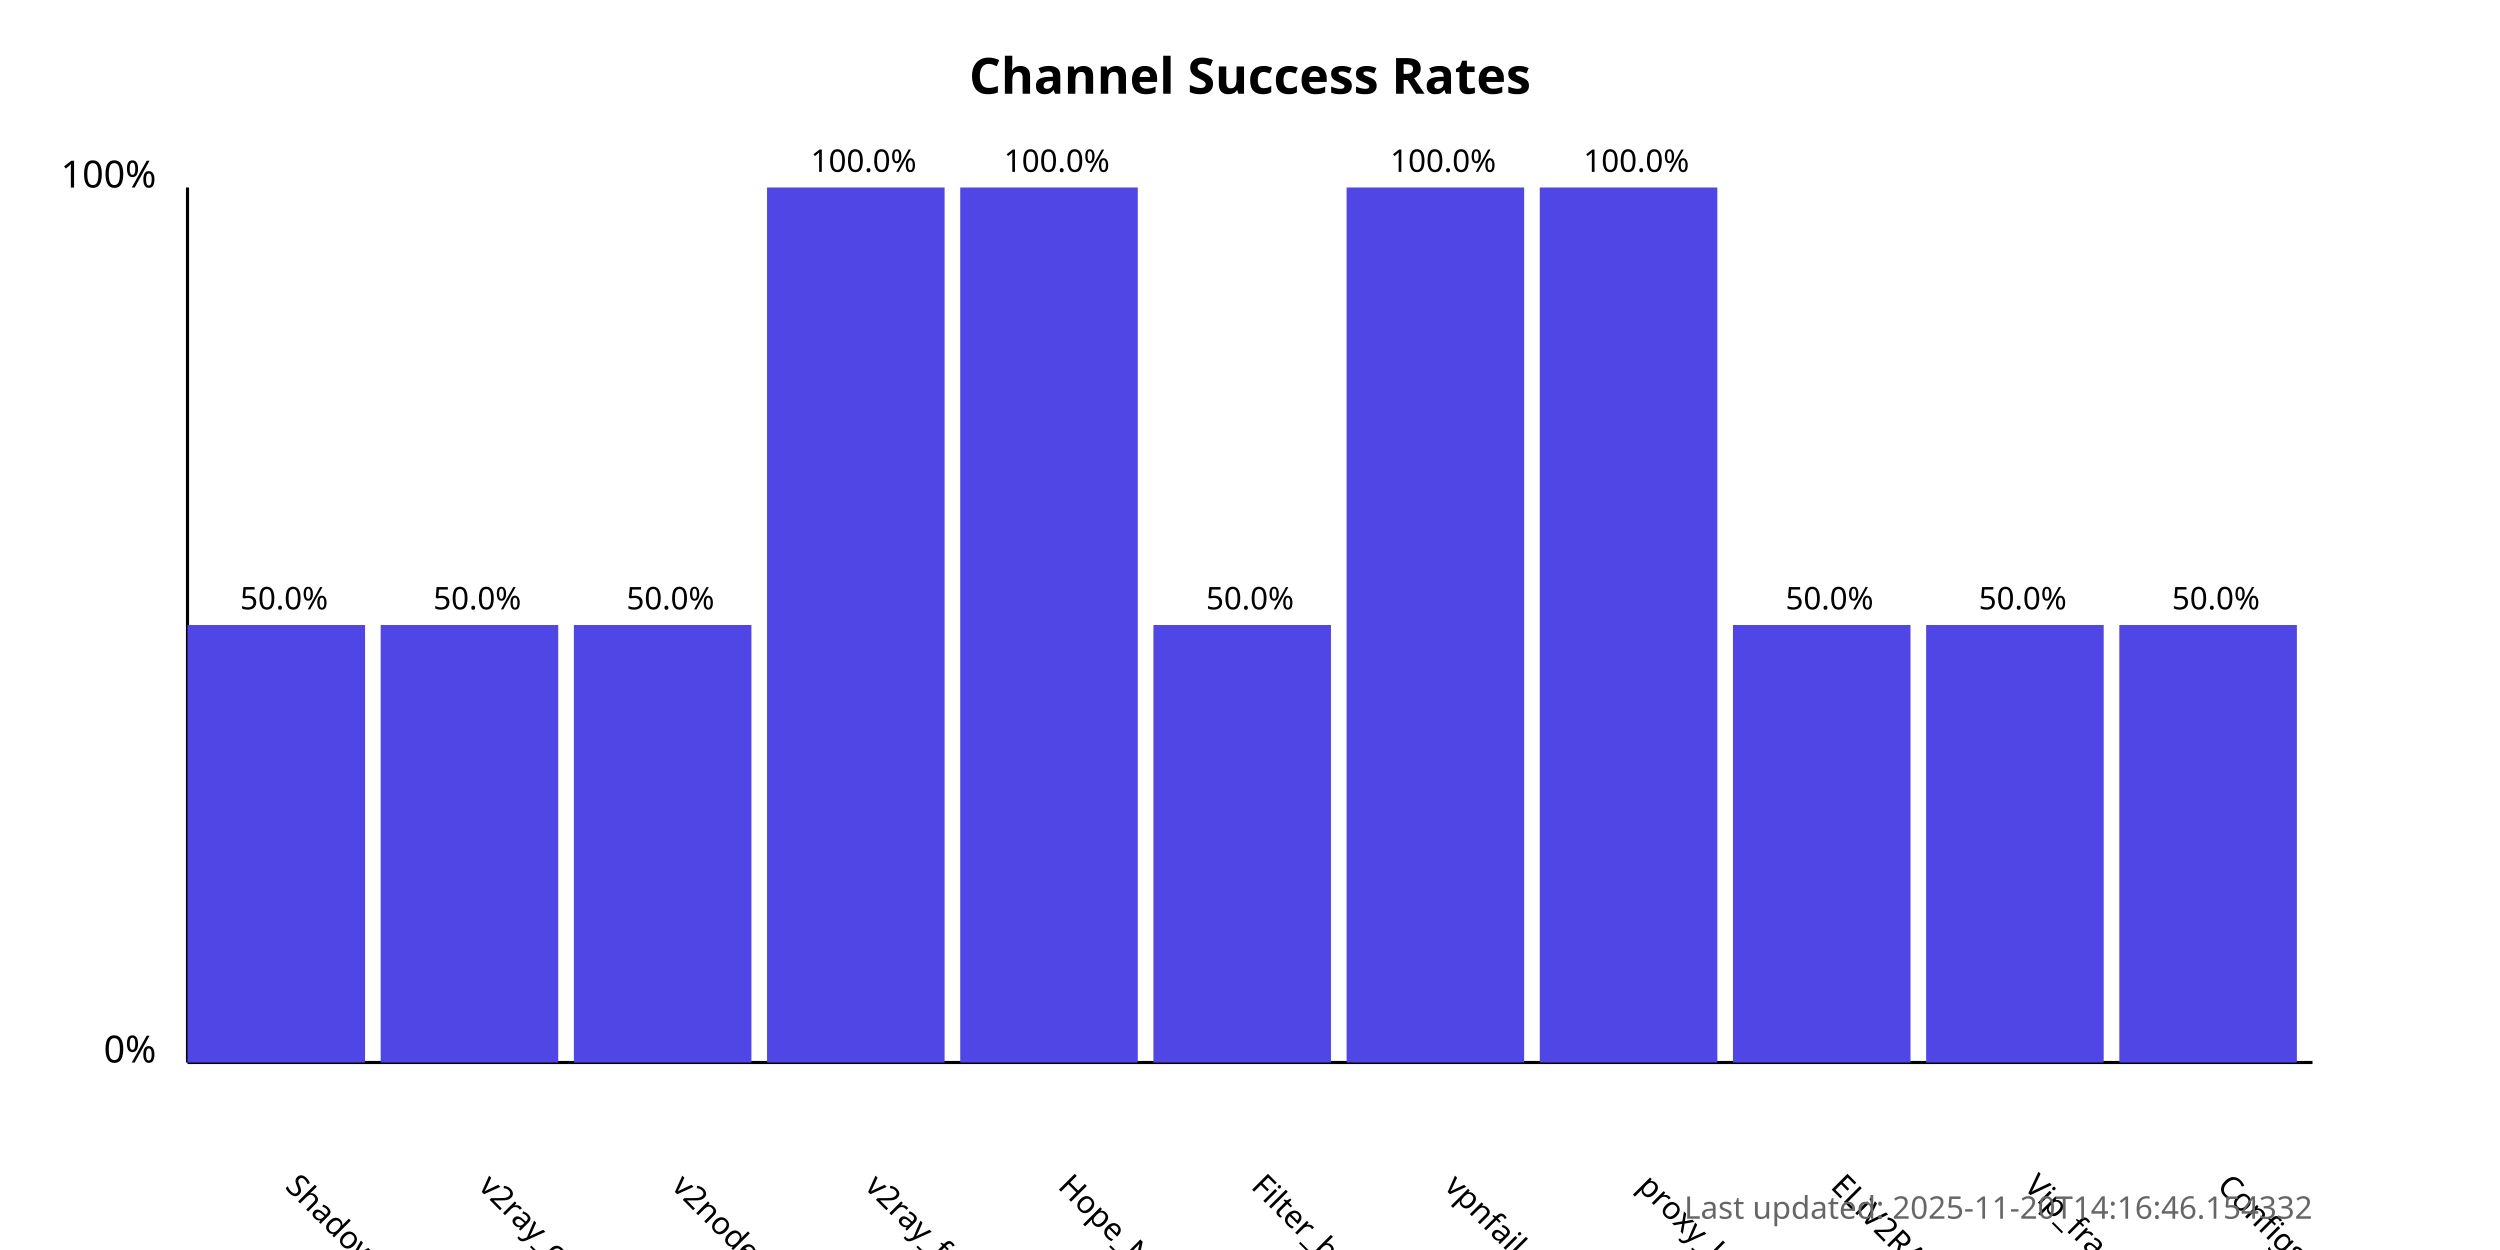
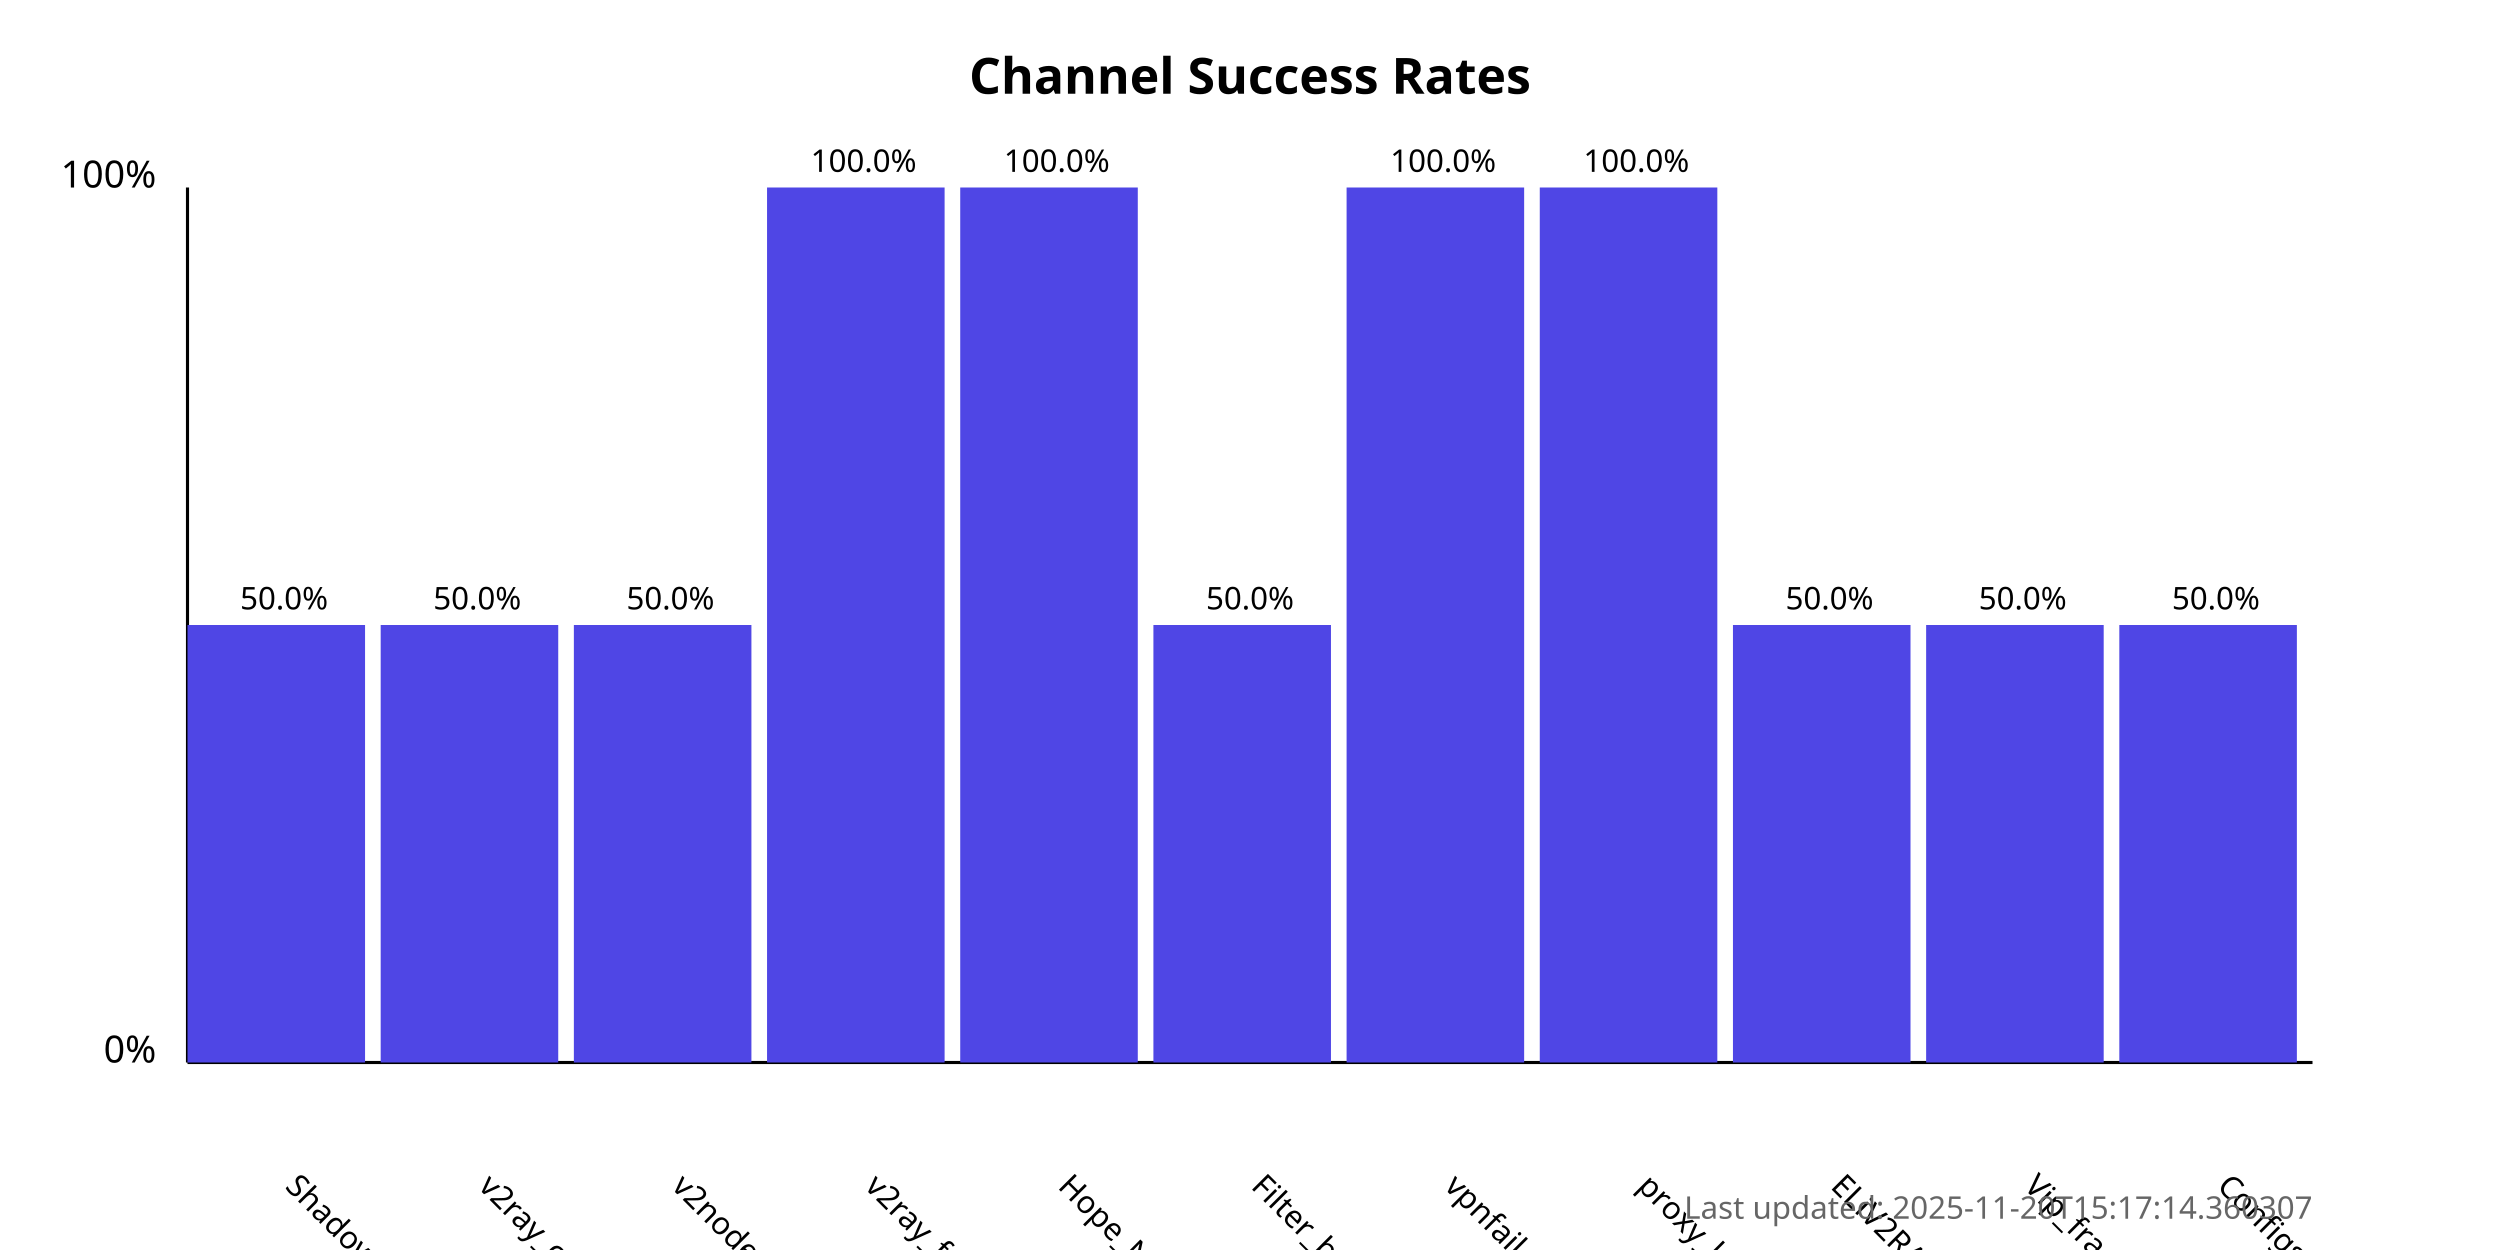
<svg xmlns="http://www.w3.org/2000/svg" width="800" height="400">
  <style>
            .chart-title { font: bold 16px sans-serif; }
            .axis-label { font: 12px sans-serif; }
            .tick-label { font: 10px sans-serif; }
            .bar { fill: #4f46e5; }
            .bar:hover { fill: #6366f1; }
            .timestamp { font: 10px sans-serif; fill: #666; }
        </style>
  <text x="400.0" y="30" text-anchor="middle" class="chart-title">
            Channel Success Rates
        </text>
  <line x1="60" y1="340" x2="60" y2="60" stroke="black" stroke-width="1" />
  <line x1="60" y1="340" x2="740" y2="340" stroke="black" stroke-width="1" />
  <text x="50" y="340" text-anchor="end" class="axis-label">0%</text>
  <text x="50" y="60" text-anchor="end" class="axis-label">100%</text>
  <g>
    <rect x="60" y="200.0" width="56.818" height="140.0" class="bar" />
    <text x="90.909" y="380" transform="rotate(45, 90.90909, 380)" text-anchor="start" class="tick-label">
                ShadowProxy66
            </text>
    <text x="90.909" y="195.0" text-anchor="middle" class="tick-label">
                50.0%
            </text>
  </g>
  <g>
    <rect x="121.818" y="200.0" width="56.818" height="140.0" class="bar" />
    <text x="152.727" y="380" transform="rotate(45, 152.7273, 380)" text-anchor="start" class="tick-label">
                v2ray_configs_pool
            </text>
    <text x="152.727" y="195.0" text-anchor="middle" class="tick-label">
                50.0%
            </text>
  </g>
  <g>
    <rect x="183.636" y="200.0" width="56.818" height="140.0" class="bar" />
    <text x="214.545" y="380" transform="rotate(45, 214.5455, 380)" text-anchor="start" class="tick-label">
                v2nodes
            </text>
    <text x="214.545" y="195.0" text-anchor="middle" class="tick-label">
                50.0%
            </text>
  </g>
  <g>
    <rect x="245.455" y="60.0" width="56.818" height="280.0" class="bar" />
    <text x="276.364" y="380" transform="rotate(45, 276.3636, 380)" text-anchor="start" class="tick-label">
                v2ray_free_conf
            </text>
    <text x="276.364" y="55.0" text-anchor="middle" class="tick-label">
                100.0%
            </text>
  </g>
  <g>
    <rect x="307.273" y="60.0" width="56.818" height="280.0" class="bar" />
    <text x="338.182" y="380" transform="rotate(45, 338.1818, 380)" text-anchor="start" class="tick-label">
                Hope_Net
            </text>
    <text x="338.182" y="55.0" text-anchor="middle" class="tick-label">
                100.0%
            </text>
  </g>
  <g>
    <rect x="369.091" y="200.0" width="56.818" height="140.0" class="bar" />
    <text x="400.0" y="380" transform="rotate(45, 400.0, 380)" text-anchor="start" class="tick-label">
                Filter_breaker
            </text>
    <text x="400.0" y="195.0" text-anchor="middle" class="tick-label">
                50.0%
            </text>
  </g>
  <g>
    <rect x="430.909" y="60.0" width="56.818" height="280.0" class="bar" />
    <text x="461.818" y="380" transform="rotate(45, 461.8182, 380)" text-anchor="start" class="tick-label">
                vpnfail_vless
            </text>
    <text x="461.818" y="55.0" text-anchor="middle" class="tick-label">
                100.0%
            </text>
  </g>
  <g>
    <rect x="492.727" y="60.0" width="56.818" height="280.0" class="bar" />
    <text x="523.636" y="380" transform="rotate(45, 523.6364, 380)" text-anchor="start" class="tick-label">
                proxy_kafee
            </text>
    <text x="523.636" y="55.0" text-anchor="middle" class="tick-label">
                100.0%
            </text>
  </g>
  <g>
    <rect x="554.545" y="200.0" width="56.818" height="140.0" class="bar" />
    <text x="585.455" y="380" transform="rotate(45, 585.4545, 380)" text-anchor="start" class="tick-label">
                ELiV2RAY
            </text>
    <text x="585.455" y="195.0" text-anchor="middle" class="tick-label">
                50.0%
            </text>
  </g>
  <g>
    <rect x="616.364" y="200.0" width="56.818" height="140.0" class="bar" />
    <text x="647.273" y="380" transform="rotate(45, 647.2727, 380)" text-anchor="start" class="tick-label">
                Vip_fragment_v2ray
            </text>
    <text x="647.273" y="195.0" text-anchor="middle" class="tick-label">
                50.0%
            </text>
  </g>
  <g>
    <rect x="678.182" y="200.0" width="56.818" height="140.0" class="bar" />
    <text x="709.091" y="380" transform="rotate(45, 709.0909, 380)" text-anchor="start" class="tick-label">
                ConfigsHubPlus
            </text>
    <text x="709.091" y="195.0" text-anchor="middle" class="tick-label">
                50.0%
            </text>
  </g>
  <text x="740" y="390" text-anchor="end" class="timestamp">
-             Last updated: 2025-11-20T14:16:46.154332
+             Last updated: 2025-11-20T15:17:14.360307
        </text>
</svg>
